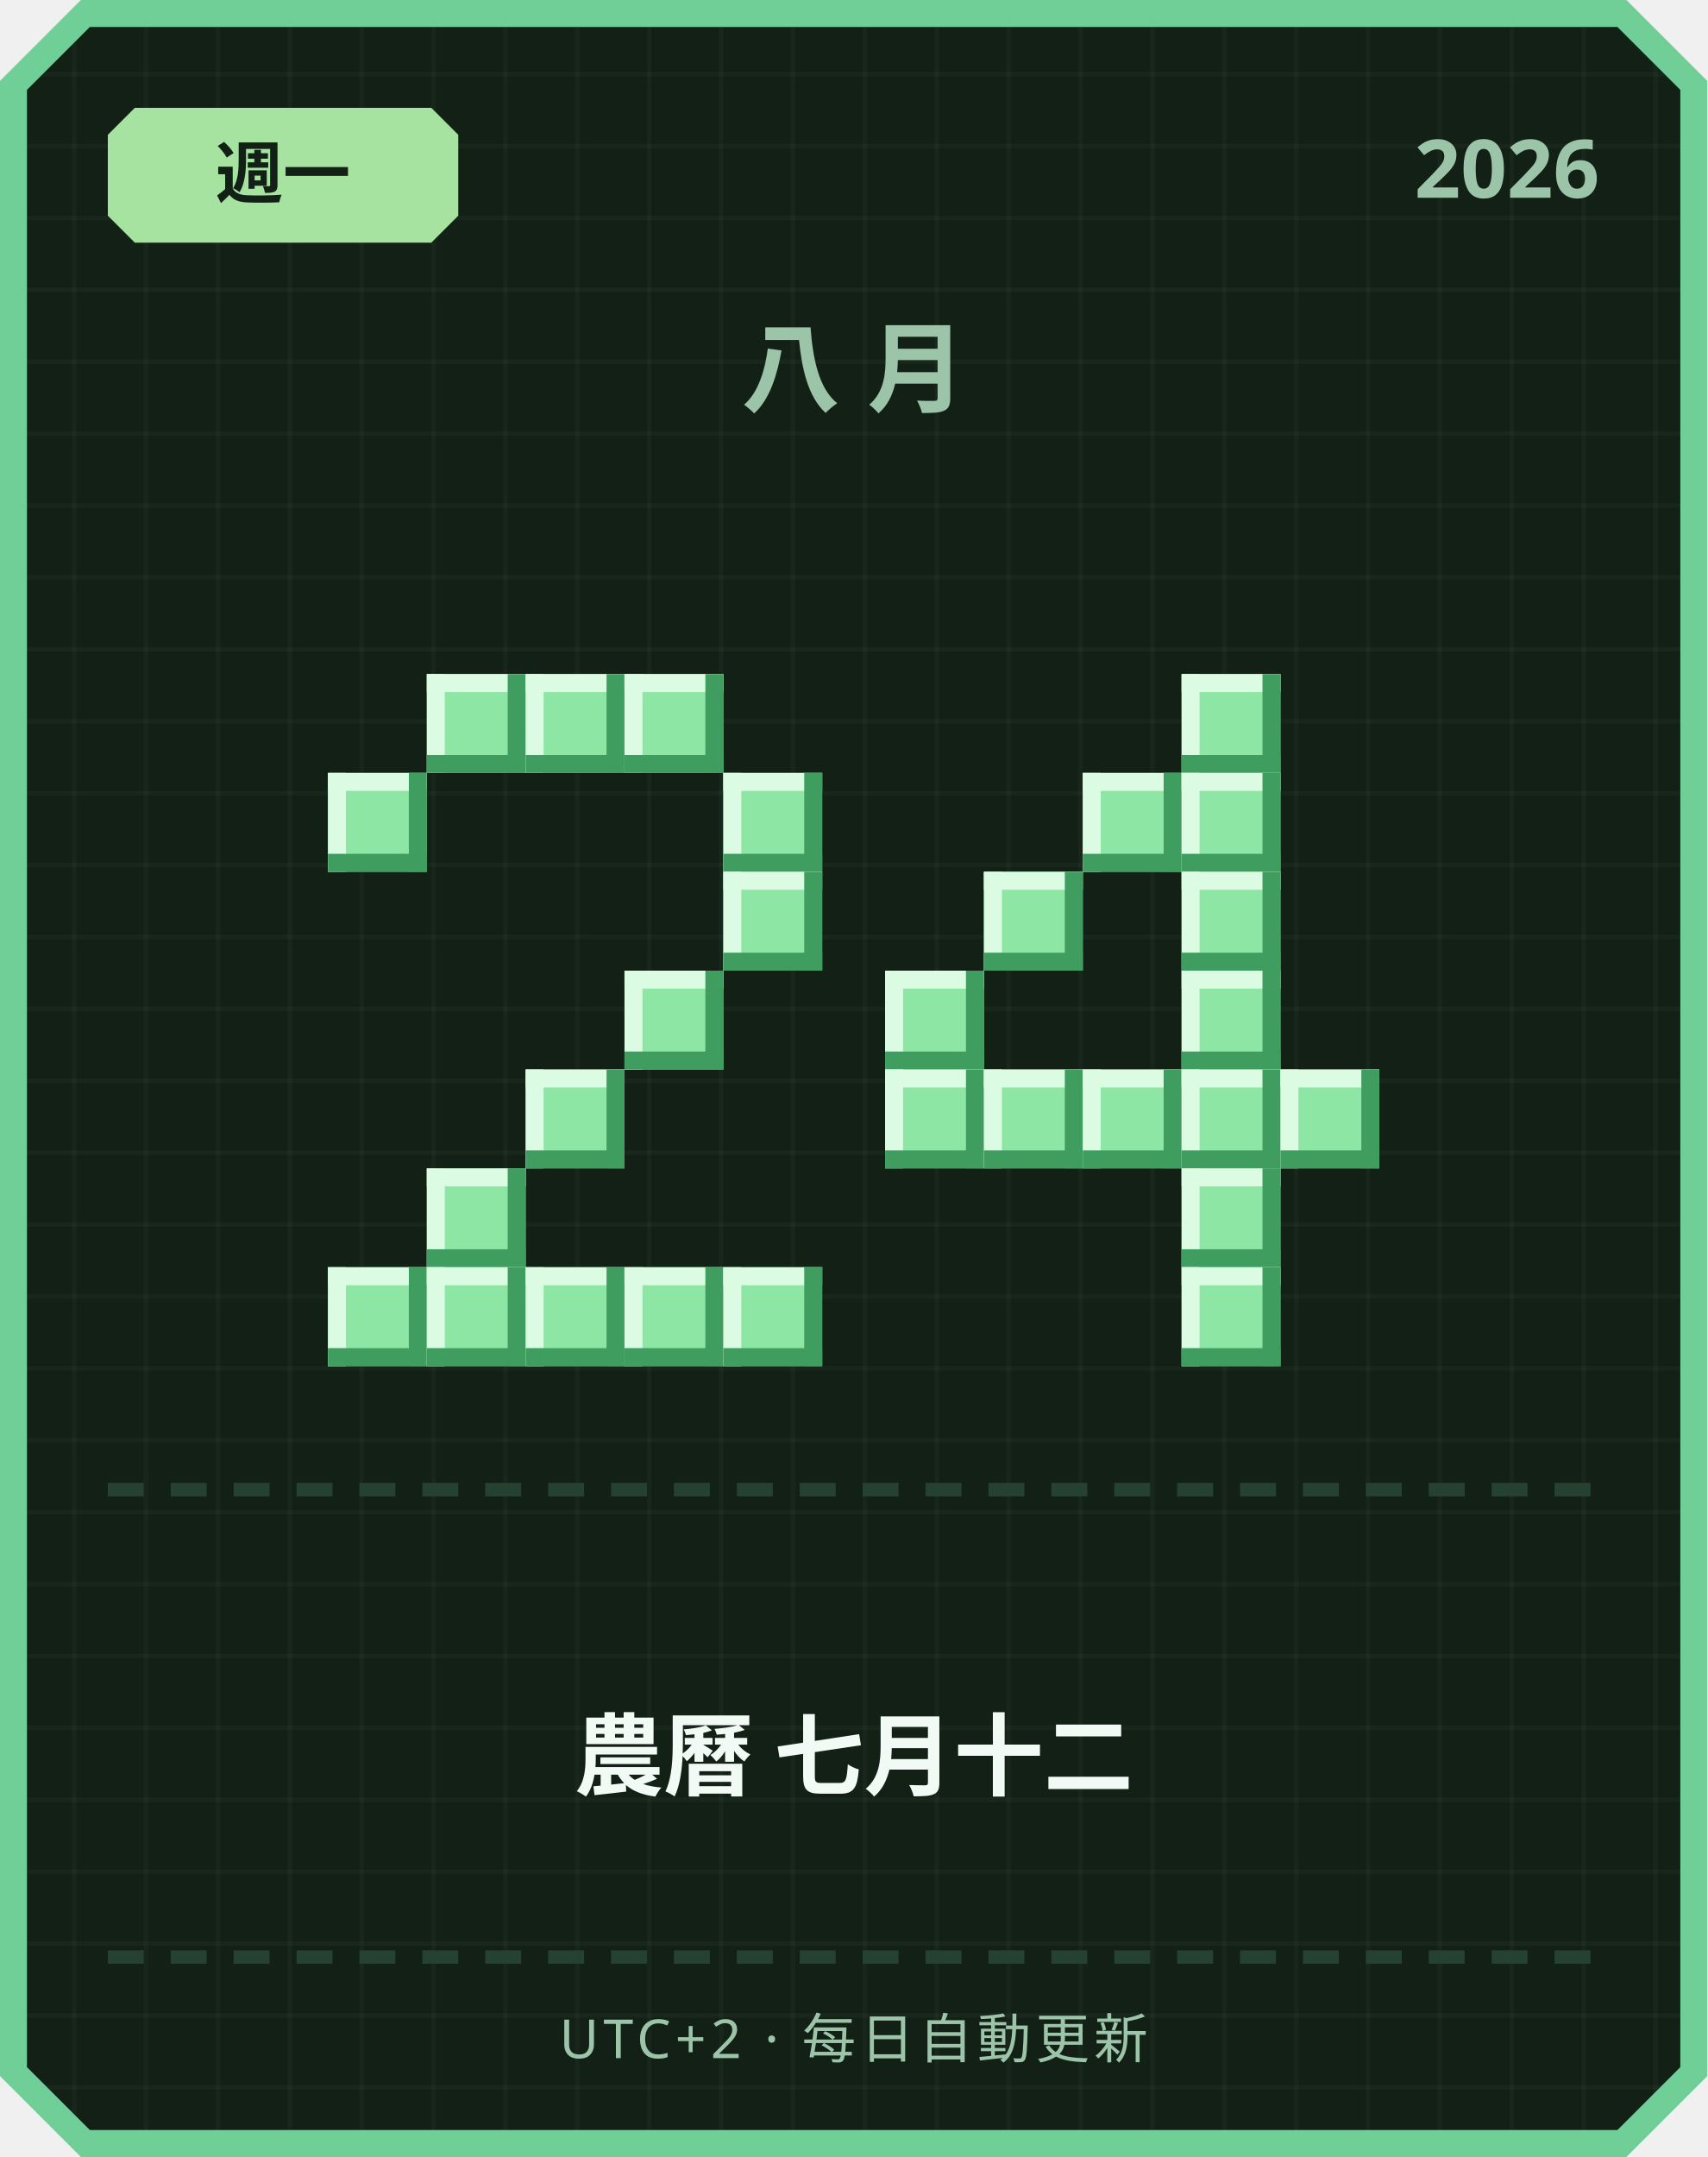
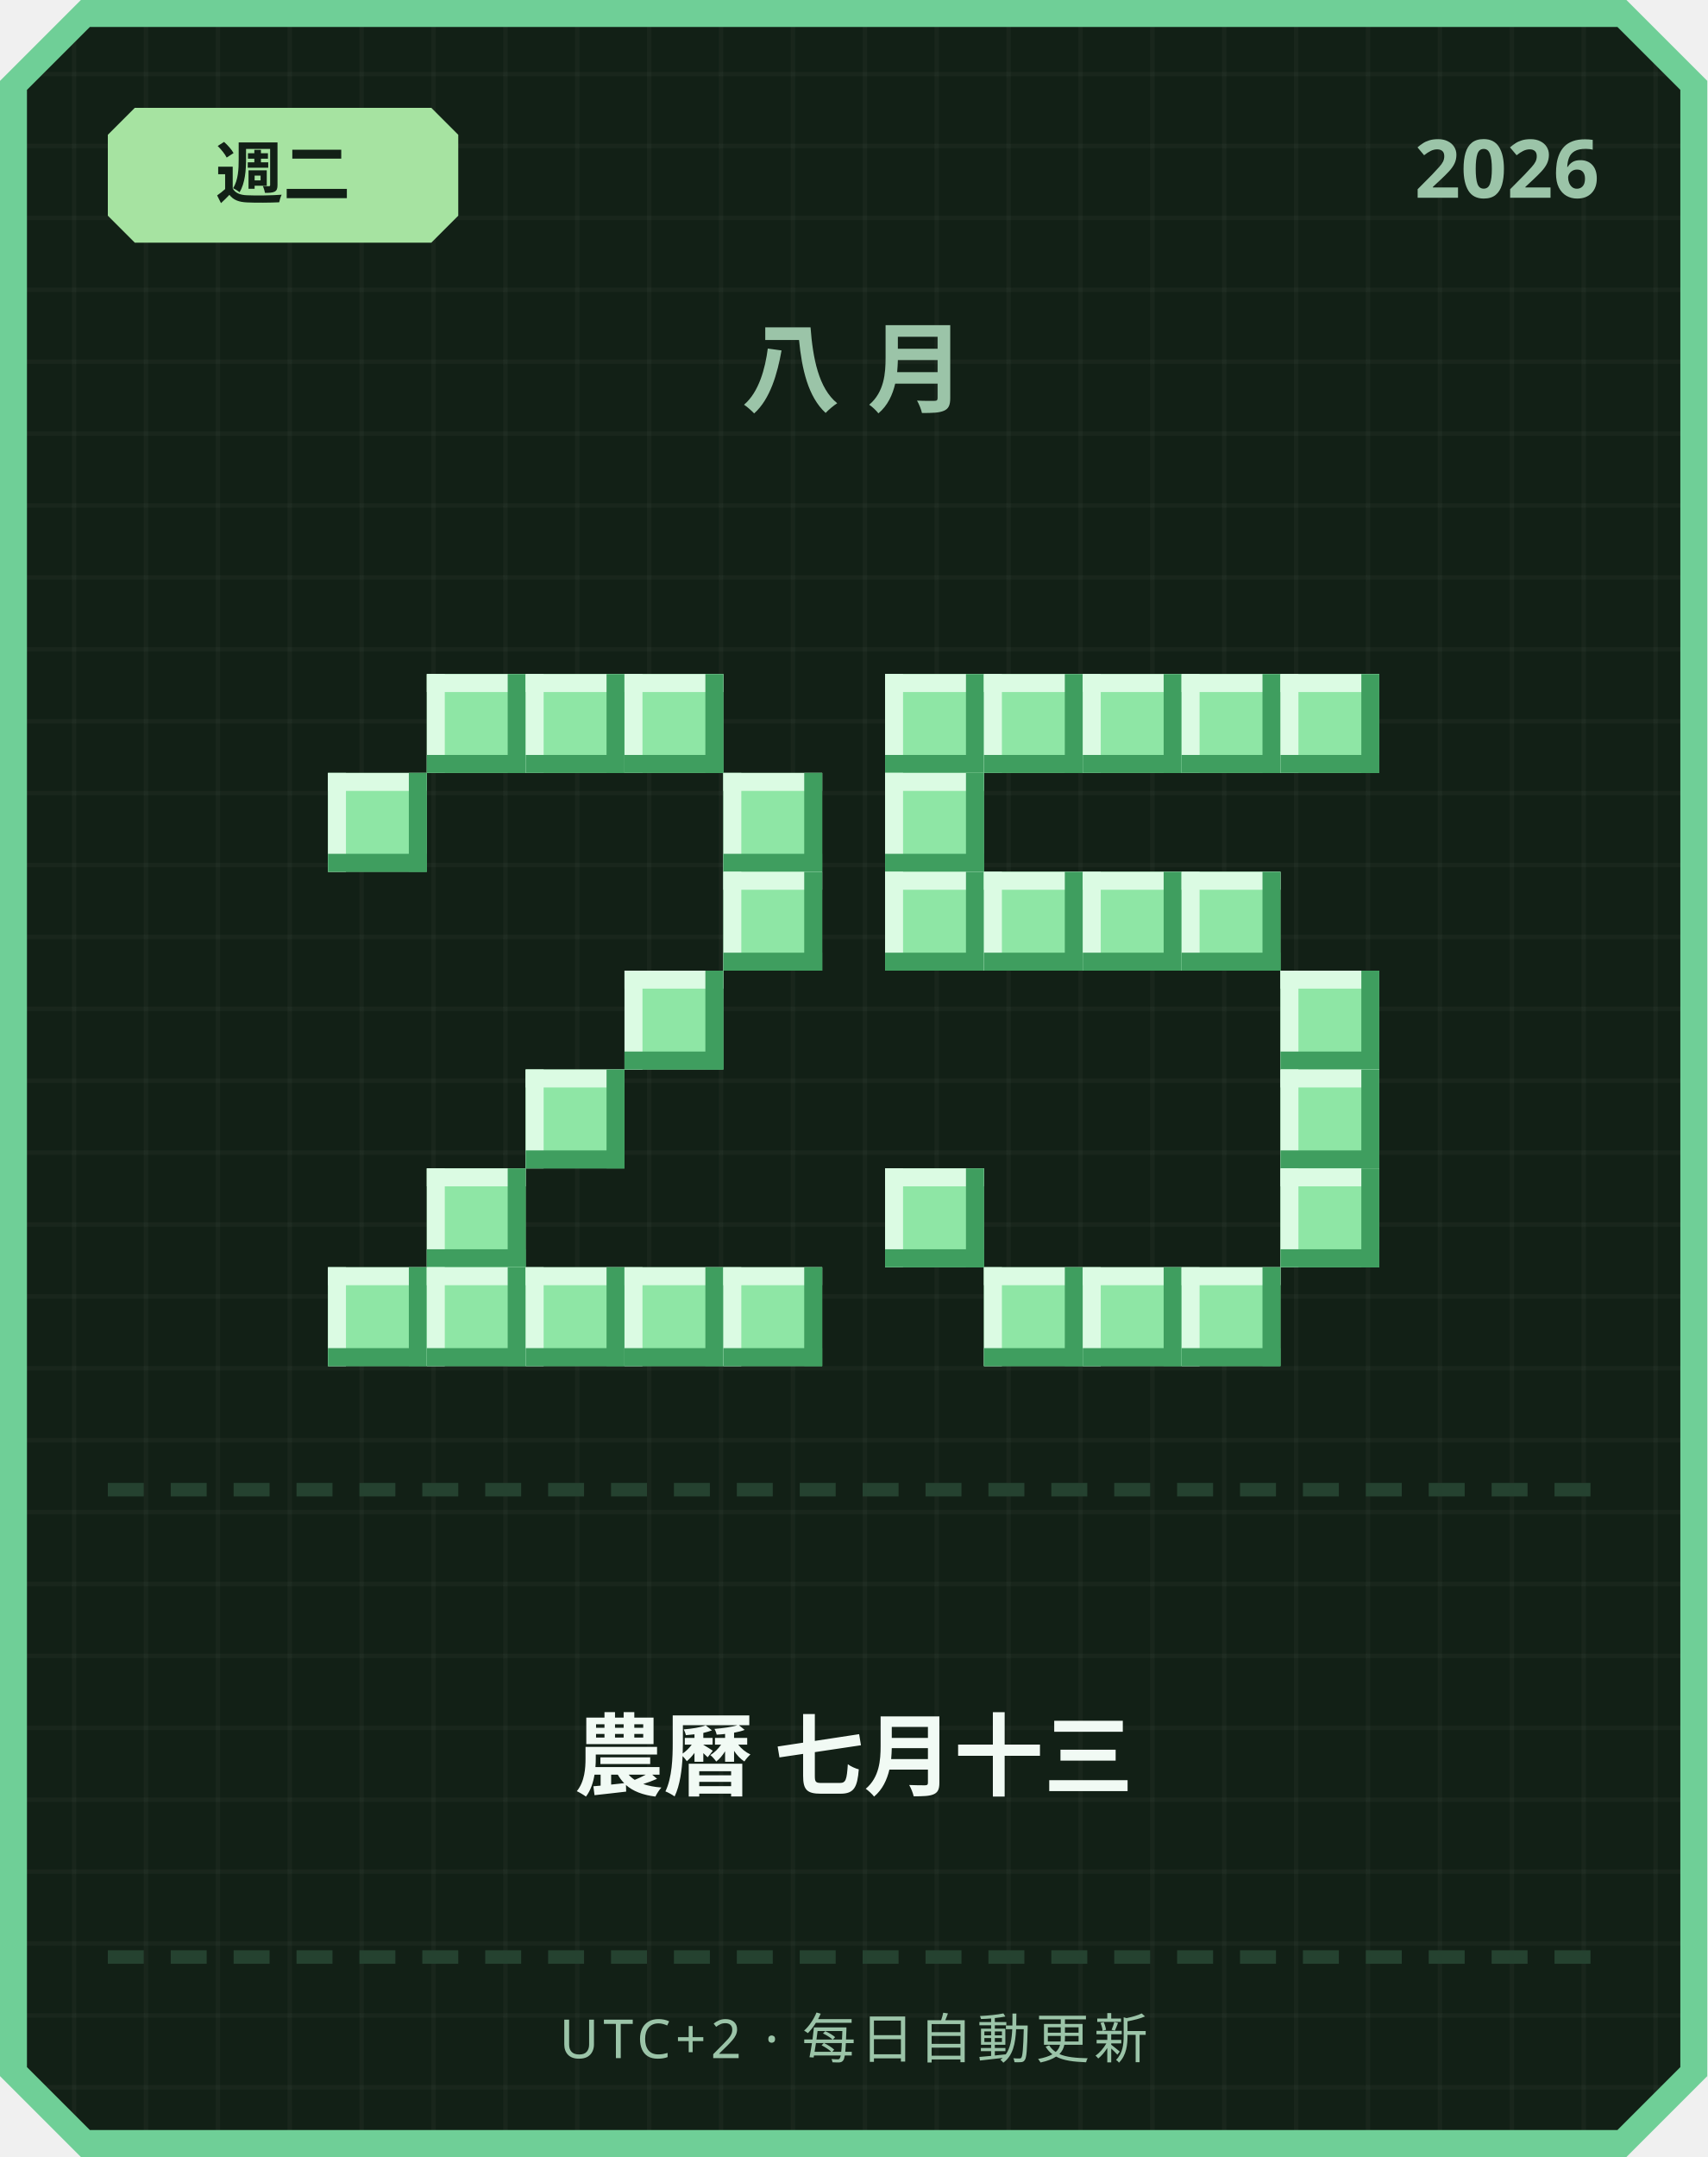
<svg xmlns="http://www.w3.org/2000/svg" width="380" height="480" viewBox="0 0 380 480">
  <defs>
    <pattern id="grid" width="16" height="16" patternUnits="userSpaceOnUse">
      <rect width="16" height="16" fill="#122016" />
      <rect width="1" height="16" fill="#ffffff" opacity="0.03" />
      <rect width="16" height="1" fill="#ffffff" opacity="0.03" />
    </pattern>
  </defs>
  <path d="M 18,0 L 362,0 L 380,18 L 380,462 L 362,480 L 18,480 L 0,462 L 0,18 Z" fill="#6fcf97" />
  <path d="M 20,6 L 360,6 L 374,20 L 374,460 L 360,474 L 20,474 L 6,460 L 6,20 Z" fill="url(#grid)" />
  <path d="M 30,24 L 96,24 L 102,30 L 102,48 L 96,54 L 30,54 L 24,48 L 24,30 Z" fill="#a6e3a1" />
-   <text x="63" y="44" text-anchor="middle" font-family="'Segoe UI', sans-serif" font-size="15" font-weight="700" fill="#122016">週一</text>
+   <text x="63" y="44" text-anchor="middle" font-family="'Segoe UI', sans-serif" font-size="15" font-weight="700" fill="#122016">週二</text>
  <text x="356" y="44" text-anchor="end" font-family="'Segoe UI', sans-serif" font-size="18" font-weight="700" fill="#9bc4a8">2026</text>
  <text x="190" y="90" text-anchor="middle" font-family="'Segoe UI', sans-serif" font-size="22" font-weight="700" letter-spacing="6" fill="#9bc4a8">八月</text>
  <rect x="95" y="150" width="22" height="22" fill="#8ee6a5" />
  <rect x="95" y="150" width="22" height="4" fill="#dbfbe3" />
  <rect x="95" y="150" width="4" height="22" fill="#dbfbe3" />
  <rect x="95" y="168" width="22" height="4" fill="#3f9e5f" />
  <rect x="113" y="150" width="4" height="22" fill="#3f9e5f" />
  <rect x="117" y="150" width="22" height="22" fill="#8ee6a5" />
  <rect x="117" y="150" width="22" height="4" fill="#dbfbe3" />
  <rect x="117" y="150" width="4" height="22" fill="#dbfbe3" />
  <rect x="117" y="168" width="22" height="4" fill="#3f9e5f" />
  <rect x="135" y="150" width="4" height="22" fill="#3f9e5f" />
  <rect x="139" y="150" width="22" height="22" fill="#8ee6a5" />
  <rect x="139" y="150" width="22" height="4" fill="#dbfbe3" />
  <rect x="139" y="150" width="4" height="22" fill="#dbfbe3" />
  <rect x="139" y="168" width="22" height="4" fill="#3f9e5f" />
  <rect x="157" y="150" width="4" height="22" fill="#3f9e5f" />
  <rect x="73" y="172" width="22" height="22" fill="#8ee6a5" />
  <rect x="73" y="172" width="22" height="4" fill="#dbfbe3" />
  <rect x="73" y="172" width="4" height="22" fill="#dbfbe3" />
  <rect x="73" y="190" width="22" height="4" fill="#3f9e5f" />
  <rect x="91" y="172" width="4" height="22" fill="#3f9e5f" />
  <rect x="161" y="172" width="22" height="22" fill="#8ee6a5" />
  <rect x="161" y="172" width="22" height="4" fill="#dbfbe3" />
  <rect x="161" y="172" width="4" height="22" fill="#dbfbe3" />
  <rect x="161" y="190" width="22" height="4" fill="#3f9e5f" />
  <rect x="179" y="172" width="4" height="22" fill="#3f9e5f" />
  <rect x="161" y="194" width="22" height="22" fill="#8ee6a5" />
  <rect x="161" y="194" width="22" height="4" fill="#dbfbe3" />
  <rect x="161" y="194" width="4" height="22" fill="#dbfbe3" />
  <rect x="161" y="212" width="22" height="4" fill="#3f9e5f" />
  <rect x="179" y="194" width="4" height="22" fill="#3f9e5f" />
  <rect x="139" y="216" width="22" height="22" fill="#8ee6a5" />
  <rect x="139" y="216" width="22" height="4" fill="#dbfbe3" />
  <rect x="139" y="216" width="4" height="22" fill="#dbfbe3" />
  <rect x="139" y="234" width="22" height="4" fill="#3f9e5f" />
  <rect x="157" y="216" width="4" height="22" fill="#3f9e5f" />
  <rect x="117" y="238" width="22" height="22" fill="#8ee6a5" />
  <rect x="117" y="238" width="22" height="4" fill="#dbfbe3" />
  <rect x="117" y="238" width="4" height="22" fill="#dbfbe3" />
  <rect x="117" y="256" width="22" height="4" fill="#3f9e5f" />
  <rect x="135" y="238" width="4" height="22" fill="#3f9e5f" />
  <rect x="95" y="260" width="22" height="22" fill="#8ee6a5" />
  <rect x="95" y="260" width="22" height="4" fill="#dbfbe3" />
  <rect x="95" y="260" width="4" height="22" fill="#dbfbe3" />
  <rect x="95" y="278" width="22" height="4" fill="#3f9e5f" />
  <rect x="113" y="260" width="4" height="22" fill="#3f9e5f" />
  <rect x="73" y="282" width="22" height="22" fill="#8ee6a5" />
  <rect x="73" y="282" width="22" height="4" fill="#dbfbe3" />
  <rect x="73" y="282" width="4" height="22" fill="#dbfbe3" />
  <rect x="73" y="300" width="22" height="4" fill="#3f9e5f" />
  <rect x="91" y="282" width="4" height="22" fill="#3f9e5f" />
  <rect x="95" y="282" width="22" height="22" fill="#8ee6a5" />
  <rect x="95" y="282" width="22" height="4" fill="#dbfbe3" />
  <rect x="95" y="282" width="4" height="22" fill="#dbfbe3" />
  <rect x="95" y="300" width="22" height="4" fill="#3f9e5f" />
  <rect x="113" y="282" width="4" height="22" fill="#3f9e5f" />
  <rect x="117" y="282" width="22" height="22" fill="#8ee6a5" />
  <rect x="117" y="282" width="22" height="4" fill="#dbfbe3" />
  <rect x="117" y="282" width="4" height="22" fill="#dbfbe3" />
  <rect x="117" y="300" width="22" height="4" fill="#3f9e5f" />
  <rect x="135" y="282" width="4" height="22" fill="#3f9e5f" />
  <rect x="139" y="282" width="22" height="22" fill="#8ee6a5" />
  <rect x="139" y="282" width="22" height="4" fill="#dbfbe3" />
  <rect x="139" y="282" width="4" height="22" fill="#dbfbe3" />
  <rect x="139" y="300" width="22" height="4" fill="#3f9e5f" />
  <rect x="157" y="282" width="4" height="22" fill="#3f9e5f" />
  <rect x="161" y="282" width="22" height="22" fill="#8ee6a5" />
  <rect x="161" y="282" width="22" height="4" fill="#dbfbe3" />
  <rect x="161" y="282" width="4" height="22" fill="#dbfbe3" />
  <rect x="161" y="300" width="22" height="4" fill="#3f9e5f" />
  <rect x="179" y="282" width="4" height="22" fill="#3f9e5f" />
+   <rect x="197" y="150" width="22" height="22" fill="#8ee6a5" />
+   <rect x="197" y="150" width="22" height="4" fill="#dbfbe3" />
+   <rect x="197" y="150" width="4" height="22" fill="#dbfbe3" />
+   <rect x="197" y="168" width="22" height="4" fill="#3f9e5f" />
+   <rect x="215" y="150" width="4" height="22" fill="#3f9e5f" />
+   <rect x="219" y="150" width="22" height="22" fill="#8ee6a5" />
+   <rect x="219" y="150" width="22" height="4" fill="#dbfbe3" />
+   <rect x="219" y="150" width="4" height="22" fill="#dbfbe3" />
+   <rect x="219" y="168" width="22" height="4" fill="#3f9e5f" />
+   <rect x="237" y="150" width="4" height="22" fill="#3f9e5f" />
+   <rect x="241" y="150" width="22" height="22" fill="#8ee6a5" />
+   <rect x="241" y="150" width="22" height="4" fill="#dbfbe3" />
+   <rect x="241" y="150" width="4" height="22" fill="#dbfbe3" />
+   <rect x="241" y="168" width="22" height="4" fill="#3f9e5f" />
+   <rect x="259" y="150" width="4" height="22" fill="#3f9e5f" />
  <rect x="263" y="150" width="22" height="22" fill="#8ee6a5" />
  <rect x="263" y="150" width="22" height="4" fill="#dbfbe3" />
  <rect x="263" y="150" width="4" height="22" fill="#dbfbe3" />
  <rect x="263" y="168" width="22" height="4" fill="#3f9e5f" />
  <rect x="281" y="150" width="4" height="22" fill="#3f9e5f" />
-   <rect x="241" y="172" width="22" height="22" fill="#8ee6a5" />
-   <rect x="241" y="172" width="22" height="4" fill="#dbfbe3" />
-   <rect x="241" y="172" width="4" height="22" fill="#dbfbe3" />
-   <rect x="241" y="190" width="22" height="4" fill="#3f9e5f" />
-   <rect x="259" y="172" width="4" height="22" fill="#3f9e5f" />
-   <rect x="263" y="172" width="22" height="22" fill="#8ee6a5" />
-   <rect x="263" y="172" width="22" height="4" fill="#dbfbe3" />
-   <rect x="263" y="172" width="4" height="22" fill="#dbfbe3" />
-   <rect x="263" y="190" width="22" height="4" fill="#3f9e5f" />
-   <rect x="281" y="172" width="4" height="22" fill="#3f9e5f" />
+   <rect x="285" y="150" width="22" height="22" fill="#8ee6a5" />
+   <rect x="285" y="150" width="22" height="4" fill="#dbfbe3" />
+   <rect x="285" y="150" width="4" height="22" fill="#dbfbe3" />
+   <rect x="285" y="168" width="22" height="4" fill="#3f9e5f" />
+   <rect x="303" y="150" width="4" height="22" fill="#3f9e5f" />
+   <rect x="197" y="172" width="22" height="22" fill="#8ee6a5" />
+   <rect x="197" y="172" width="22" height="4" fill="#dbfbe3" />
+   <rect x="197" y="172" width="4" height="22" fill="#dbfbe3" />
+   <rect x="197" y="190" width="22" height="4" fill="#3f9e5f" />
+   <rect x="215" y="172" width="4" height="22" fill="#3f9e5f" />
+   <rect x="197" y="194" width="22" height="22" fill="#8ee6a5" />
+   <rect x="197" y="194" width="22" height="4" fill="#dbfbe3" />
+   <rect x="197" y="194" width="4" height="22" fill="#dbfbe3" />
+   <rect x="197" y="212" width="22" height="4" fill="#3f9e5f" />
+   <rect x="215" y="194" width="4" height="22" fill="#3f9e5f" />
  <rect x="219" y="194" width="22" height="22" fill="#8ee6a5" />
  <rect x="219" y="194" width="22" height="4" fill="#dbfbe3" />
  <rect x="219" y="194" width="4" height="22" fill="#dbfbe3" />
  <rect x="219" y="212" width="22" height="4" fill="#3f9e5f" />
  <rect x="237" y="194" width="4" height="22" fill="#3f9e5f" />
+   <rect x="241" y="194" width="22" height="22" fill="#8ee6a5" />
+   <rect x="241" y="194" width="22" height="4" fill="#dbfbe3" />
+   <rect x="241" y="194" width="4" height="22" fill="#dbfbe3" />
+   <rect x="241" y="212" width="22" height="4" fill="#3f9e5f" />
+   <rect x="259" y="194" width="4" height="22" fill="#3f9e5f" />
  <rect x="263" y="194" width="22" height="22" fill="#8ee6a5" />
  <rect x="263" y="194" width="22" height="4" fill="#dbfbe3" />
  <rect x="263" y="194" width="4" height="22" fill="#dbfbe3" />
  <rect x="263" y="212" width="22" height="4" fill="#3f9e5f" />
  <rect x="281" y="194" width="4" height="22" fill="#3f9e5f" />
-   <rect x="197" y="216" width="22" height="22" fill="#8ee6a5" />
-   <rect x="197" y="216" width="22" height="4" fill="#dbfbe3" />
-   <rect x="197" y="216" width="4" height="22" fill="#dbfbe3" />
-   <rect x="197" y="234" width="22" height="4" fill="#3f9e5f" />
-   <rect x="215" y="216" width="4" height="22" fill="#3f9e5f" />
-   <rect x="263" y="216" width="22" height="22" fill="#8ee6a5" />
-   <rect x="263" y="216" width="22" height="4" fill="#dbfbe3" />
-   <rect x="263" y="216" width="4" height="22" fill="#dbfbe3" />
-   <rect x="263" y="234" width="22" height="4" fill="#3f9e5f" />
-   <rect x="281" y="216" width="4" height="22" fill="#3f9e5f" />
-   <rect x="197" y="238" width="22" height="22" fill="#8ee6a5" />
-   <rect x="197" y="238" width="22" height="4" fill="#dbfbe3" />
-   <rect x="197" y="238" width="4" height="22" fill="#dbfbe3" />
-   <rect x="197" y="256" width="22" height="4" fill="#3f9e5f" />
-   <rect x="215" y="238" width="4" height="22" fill="#3f9e5f" />
-   <rect x="219" y="238" width="22" height="22" fill="#8ee6a5" />
-   <rect x="219" y="238" width="22" height="4" fill="#dbfbe3" />
-   <rect x="219" y="238" width="4" height="22" fill="#dbfbe3" />
-   <rect x="219" y="256" width="22" height="4" fill="#3f9e5f" />
-   <rect x="237" y="238" width="4" height="22" fill="#3f9e5f" />
-   <rect x="241" y="238" width="22" height="22" fill="#8ee6a5" />
-   <rect x="241" y="238" width="22" height="4" fill="#dbfbe3" />
-   <rect x="241" y="238" width="4" height="22" fill="#dbfbe3" />
-   <rect x="241" y="256" width="22" height="4" fill="#3f9e5f" />
-   <rect x="259" y="238" width="4" height="22" fill="#3f9e5f" />
-   <rect x="263" y="238" width="22" height="22" fill="#8ee6a5" />
-   <rect x="263" y="238" width="22" height="4" fill="#dbfbe3" />
-   <rect x="263" y="238" width="4" height="22" fill="#dbfbe3" />
-   <rect x="263" y="256" width="22" height="4" fill="#3f9e5f" />
-   <rect x="281" y="238" width="4" height="22" fill="#3f9e5f" />
+   <rect x="285" y="216" width="22" height="22" fill="#8ee6a5" />
+   <rect x="285" y="216" width="22" height="4" fill="#dbfbe3" />
+   <rect x="285" y="216" width="4" height="22" fill="#dbfbe3" />
+   <rect x="285" y="234" width="22" height="4" fill="#3f9e5f" />
+   <rect x="303" y="216" width="4" height="22" fill="#3f9e5f" />
  <rect x="285" y="238" width="22" height="22" fill="#8ee6a5" />
  <rect x="285" y="238" width="22" height="4" fill="#dbfbe3" />
  <rect x="285" y="238" width="4" height="22" fill="#dbfbe3" />
  <rect x="285" y="256" width="22" height="4" fill="#3f9e5f" />
  <rect x="303" y="238" width="4" height="22" fill="#3f9e5f" />
-   <rect x="263" y="260" width="22" height="22" fill="#8ee6a5" />
-   <rect x="263" y="260" width="22" height="4" fill="#dbfbe3" />
-   <rect x="263" y="260" width="4" height="22" fill="#dbfbe3" />
-   <rect x="263" y="278" width="22" height="4" fill="#3f9e5f" />
-   <rect x="281" y="260" width="4" height="22" fill="#3f9e5f" />
+   <rect x="197" y="260" width="22" height="22" fill="#8ee6a5" />
+   <rect x="197" y="260" width="22" height="4" fill="#dbfbe3" />
+   <rect x="197" y="260" width="4" height="22" fill="#dbfbe3" />
+   <rect x="197" y="278" width="22" height="4" fill="#3f9e5f" />
+   <rect x="215" y="260" width="4" height="22" fill="#3f9e5f" />
+   <rect x="285" y="260" width="22" height="22" fill="#8ee6a5" />
+   <rect x="285" y="260" width="22" height="4" fill="#dbfbe3" />
+   <rect x="285" y="260" width="4" height="22" fill="#dbfbe3" />
+   <rect x="285" y="278" width="22" height="4" fill="#3f9e5f" />
+   <rect x="303" y="260" width="4" height="22" fill="#3f9e5f" />
+   <rect x="219" y="282" width="22" height="22" fill="#8ee6a5" />
+   <rect x="219" y="282" width="22" height="4" fill="#dbfbe3" />
+   <rect x="219" y="282" width="4" height="22" fill="#dbfbe3" />
+   <rect x="219" y="300" width="22" height="4" fill="#3f9e5f" />
+   <rect x="237" y="282" width="4" height="22" fill="#3f9e5f" />
+   <rect x="241" y="282" width="22" height="22" fill="#8ee6a5" />
+   <rect x="241" y="282" width="22" height="4" fill="#dbfbe3" />
+   <rect x="241" y="282" width="4" height="22" fill="#dbfbe3" />
+   <rect x="241" y="300" width="22" height="4" fill="#3f9e5f" />
+   <rect x="259" y="282" width="4" height="22" fill="#3f9e5f" />
  <rect x="263" y="282" width="22" height="22" fill="#8ee6a5" />
  <rect x="263" y="282" width="22" height="4" fill="#dbfbe3" />
  <rect x="263" y="282" width="4" height="22" fill="#dbfbe3" />
  <rect x="263" y="300" width="22" height="4" fill="#3f9e5f" />
  <rect x="281" y="282" width="4" height="22" fill="#3f9e5f" />
  <rect x="24" y="330" width="8" height="3" fill="#254230" />
  <rect x="38" y="330" width="8" height="3" fill="#254230" />
  <rect x="52" y="330" width="8" height="3" fill="#254230" />
  <rect x="66" y="330" width="8" height="3" fill="#254230" />
  <rect x="80" y="330" width="8" height="3" fill="#254230" />
  <rect x="94" y="330" width="8" height="3" fill="#254230" />
  <rect x="108" y="330" width="8" height="3" fill="#254230" />
  <rect x="122" y="330" width="8" height="3" fill="#254230" />
  <rect x="136" y="330" width="8" height="3" fill="#254230" />
  <rect x="150" y="330" width="8" height="3" fill="#254230" />
  <rect x="164" y="330" width="8" height="3" fill="#254230" />
  <rect x="178" y="330" width="8" height="3" fill="#254230" />
  <rect x="192" y="330" width="8" height="3" fill="#254230" />
  <rect x="206" y="330" width="8" height="3" fill="#254230" />
  <rect x="220" y="330" width="8" height="3" fill="#254230" />
  <rect x="234" y="330" width="8" height="3" fill="#254230" />
  <rect x="248" y="330" width="8" height="3" fill="#254230" />
  <rect x="262" y="330" width="8" height="3" fill="#254230" />
  <rect x="276" y="330" width="8" height="3" fill="#254230" />
  <rect x="290" y="330" width="8" height="3" fill="#254230" />
  <rect x="304" y="330" width="8" height="3" fill="#254230" />
  <rect x="318" y="330" width="8" height="3" fill="#254230" />
  <rect x="332" y="330" width="8" height="3" fill="#254230" />
  <rect x="346" y="330" width="8" height="3" fill="#254230" />
-   <text x="190" y="398" text-anchor="middle" font-family="'Segoe UI', 'Microsoft JhengHei', sans-serif" font-size="20" font-weight="700" fill="#f1faf4">農曆 七月十二</text>
+   <text x="190" y="398" text-anchor="middle" font-family="'Segoe UI', 'Microsoft JhengHei', sans-serif" font-size="20" font-weight="700" fill="#f1faf4">農曆 七月十三</text>
  <rect x="24" y="434" width="8" height="3" fill="#254230" />
  <rect x="38" y="434" width="8" height="3" fill="#254230" />
  <rect x="52" y="434" width="8" height="3" fill="#254230" />
  <rect x="66" y="434" width="8" height="3" fill="#254230" />
  <rect x="80" y="434" width="8" height="3" fill="#254230" />
  <rect x="94" y="434" width="8" height="3" fill="#254230" />
  <rect x="108" y="434" width="8" height="3" fill="#254230" />
  <rect x="122" y="434" width="8" height="3" fill="#254230" />
  <rect x="136" y="434" width="8" height="3" fill="#254230" />
  <rect x="150" y="434" width="8" height="3" fill="#254230" />
  <rect x="164" y="434" width="8" height="3" fill="#254230" />
  <rect x="178" y="434" width="8" height="3" fill="#254230" />
  <rect x="192" y="434" width="8" height="3" fill="#254230" />
  <rect x="206" y="434" width="8" height="3" fill="#254230" />
  <rect x="220" y="434" width="8" height="3" fill="#254230" />
  <rect x="234" y="434" width="8" height="3" fill="#254230" />
  <rect x="248" y="434" width="8" height="3" fill="#254230" />
  <rect x="262" y="434" width="8" height="3" fill="#254230" />
  <rect x="276" y="434" width="8" height="3" fill="#254230" />
  <rect x="290" y="434" width="8" height="3" fill="#254230" />
  <rect x="304" y="434" width="8" height="3" fill="#254230" />
  <rect x="318" y="434" width="8" height="3" fill="#254230" />
  <rect x="332" y="434" width="8" height="3" fill="#254230" />
  <rect x="346" y="434" width="8" height="3" fill="#254230" />
  <text x="190" y="458" text-anchor="middle" font-family="'Segoe UI', sans-serif" font-size="12" letter-spacing="1" fill="#9bc4a8">UTC+2 · 每日自動更新</text>
</svg>
